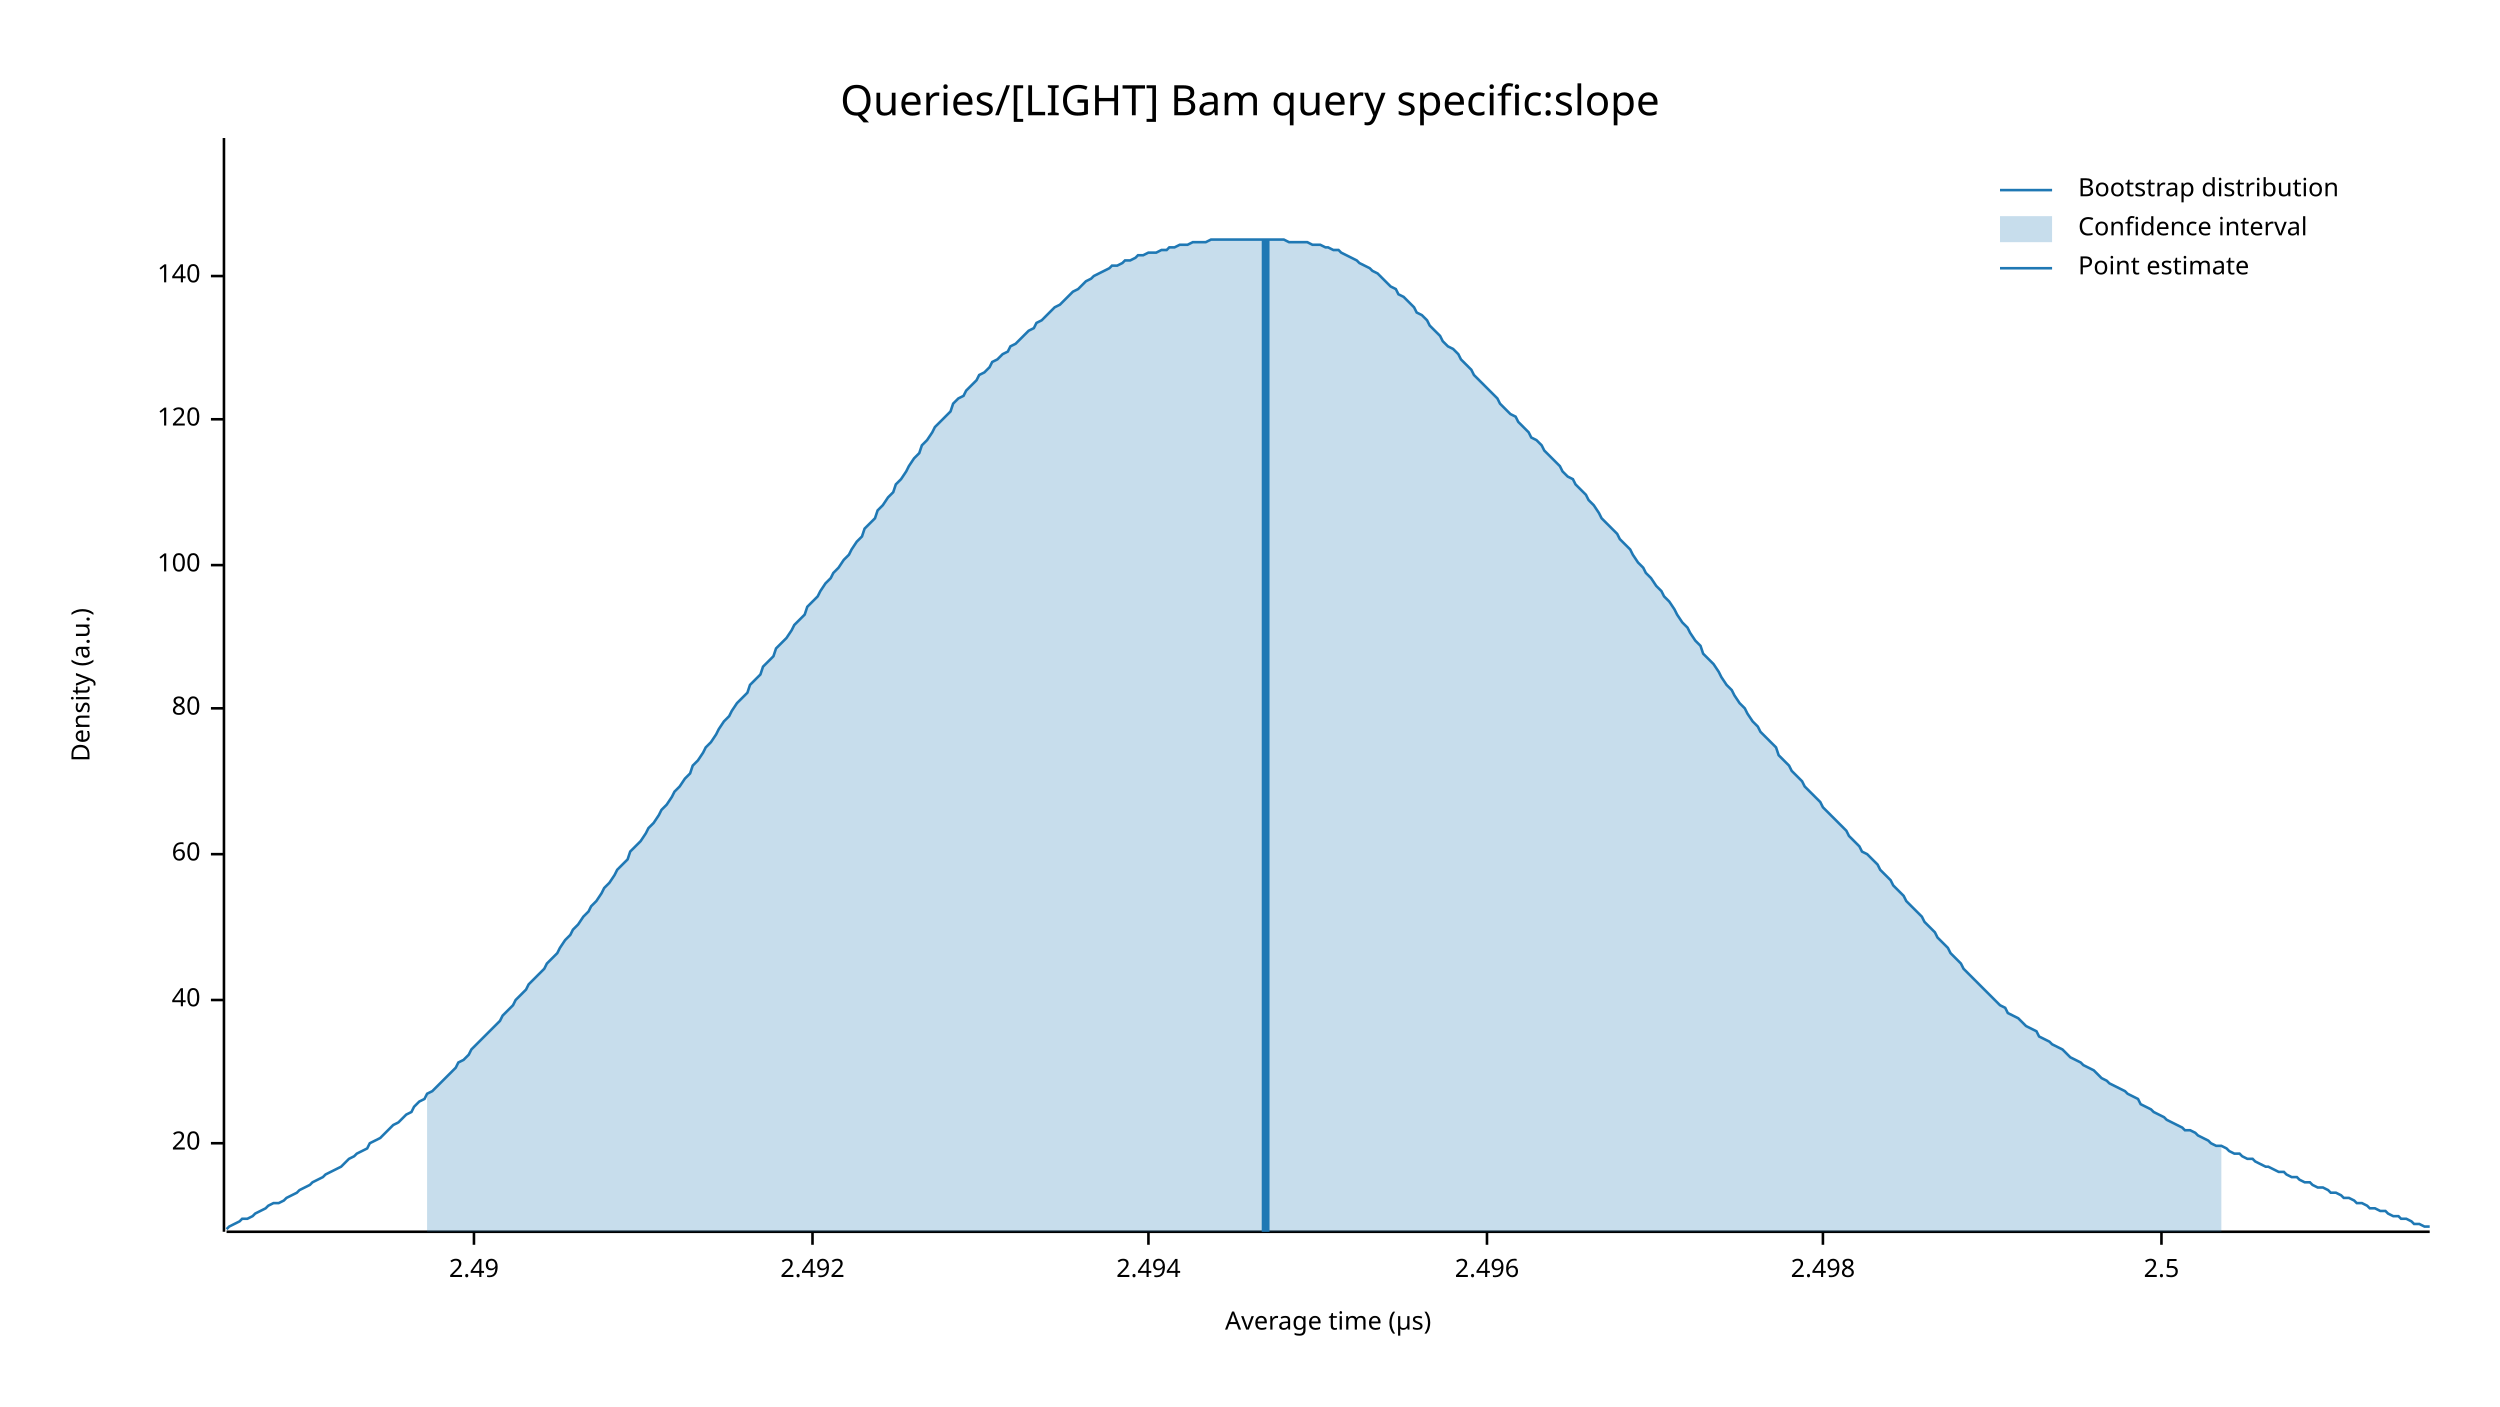
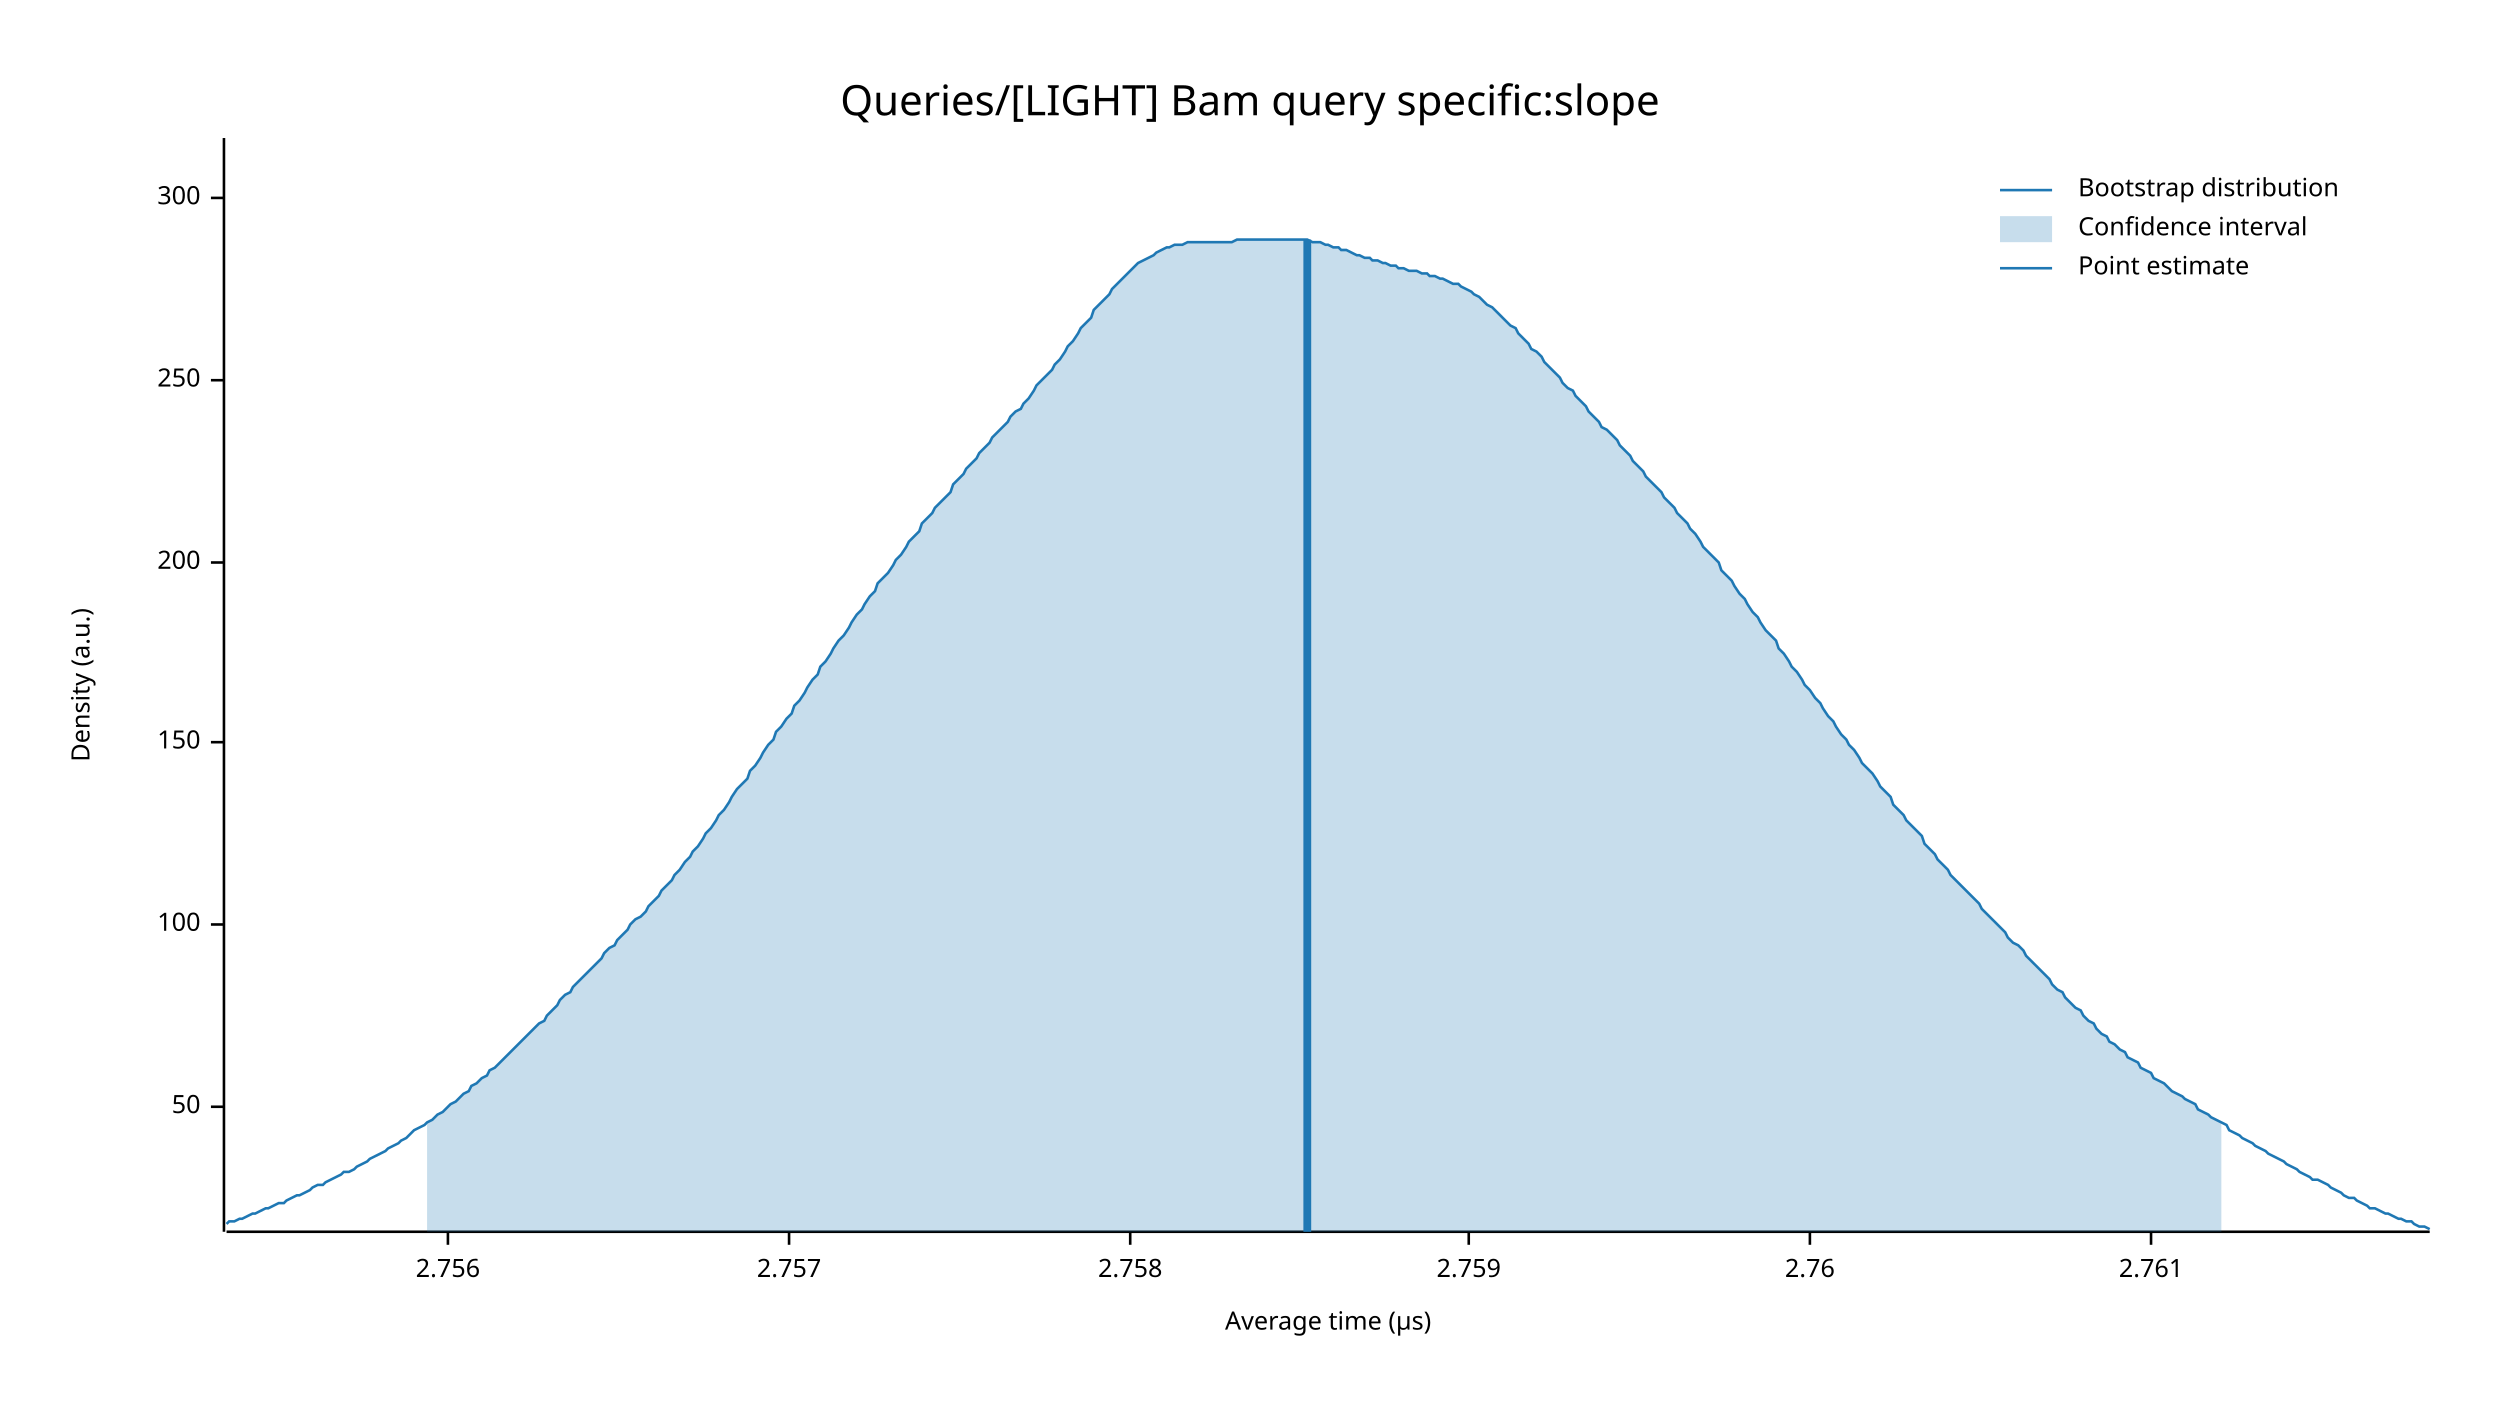
<svg xmlns="http://www.w3.org/2000/svg" width="960" height="540" viewBox="0 0 960 540">
  <text x="480" y="32" dy="0.76em" text-anchor="middle" font-family="sans-serif" font-size="16.129" opacity="1" fill="#000000">
Queries/[LIGHT] Bam query specific:slope
</text>
  <text x="27" y="263" dy="0.76em" text-anchor="middle" font-family="sans-serif" font-size="9.677" opacity="1" fill="#000000" transform="rotate(270, 27, 263)">
Density (a.u.)
</text>
  <text x="510" y="513" dy="-0.5ex" text-anchor="middle" font-family="sans-serif" font-size="9.677" opacity="1" fill="#000000">
Average time (µs)
</text>
  <polyline fill="none" opacity="1" stroke="#000000" stroke-width="1" points="86,53 86,473 " />
-   <text x="77" y="439" dy="0.5ex" text-anchor="end" font-family="sans-serif" font-size="9.677" opacity="1" fill="#000000">
- 20
+   <text x="77" y="425" dy="0.5ex" text-anchor="end" font-family="sans-serif" font-size="9.677" opacity="1" fill="#000000">
+ 50
</text>
-   <polyline fill="none" opacity="1" stroke="#000000" stroke-width="1" points="81,439 86,439 " />
-   <text x="77" y="384" dy="0.5ex" text-anchor="end" font-family="sans-serif" font-size="9.677" opacity="1" fill="#000000">
- 40
- </text>
-   <polyline fill="none" opacity="1" stroke="#000000" stroke-width="1" points="81,384 86,384 " />
-   <text x="77" y="328" dy="0.5ex" text-anchor="end" font-family="sans-serif" font-size="9.677" opacity="1" fill="#000000">
- 60
- </text>
-   <polyline fill="none" opacity="1" stroke="#000000" stroke-width="1" points="81,328 86,328 " />
-   <text x="77" y="272" dy="0.5ex" text-anchor="end" font-family="sans-serif" font-size="9.677" opacity="1" fill="#000000">
- 80
- </text>
-   <polyline fill="none" opacity="1" stroke="#000000" stroke-width="1" points="81,272 86,272 " />
-   <text x="77" y="217" dy="0.5ex" text-anchor="end" font-family="sans-serif" font-size="9.677" opacity="1" fill="#000000">
+   <polyline fill="none" opacity="1" stroke="#000000" stroke-width="1" points="81,425 86,425 " />
+   <text x="77" y="355" dy="0.5ex" text-anchor="end" font-family="sans-serif" font-size="9.677" opacity="1" fill="#000000">
100
</text>
-   <polyline fill="none" opacity="1" stroke="#000000" stroke-width="1" points="81,217 86,217 " />
-   <text x="77" y="161" dy="0.5ex" text-anchor="end" font-family="sans-serif" font-size="9.677" opacity="1" fill="#000000">
- 120
+   <polyline fill="none" opacity="1" stroke="#000000" stroke-width="1" points="81,355 86,355 " />
+   <text x="77" y="285" dy="0.5ex" text-anchor="end" font-family="sans-serif" font-size="9.677" opacity="1" fill="#000000">
+ 150
</text>
-   <polyline fill="none" opacity="1" stroke="#000000" stroke-width="1" points="81,161 86,161 " />
-   <text x="77" y="106" dy="0.5ex" text-anchor="end" font-family="sans-serif" font-size="9.677" opacity="1" fill="#000000">
- 140
+   <polyline fill="none" opacity="1" stroke="#000000" stroke-width="1" points="81,285 86,285 " />
+   <text x="77" y="216" dy="0.5ex" text-anchor="end" font-family="sans-serif" font-size="9.677" opacity="1" fill="#000000">
+ 200
</text>
-   <polyline fill="none" opacity="1" stroke="#000000" stroke-width="1" points="81,106 86,106 " />
+   <polyline fill="none" opacity="1" stroke="#000000" stroke-width="1" points="81,216 86,216 " />
+   <text x="77" y="146" dy="0.5ex" text-anchor="end" font-family="sans-serif" font-size="9.677" opacity="1" fill="#000000">
+ 250
+ </text>
+   <polyline fill="none" opacity="1" stroke="#000000" stroke-width="1" points="81,146 86,146 " />
+   <text x="77" y="76" dy="0.5ex" text-anchor="end" font-family="sans-serif" font-size="9.677" opacity="1" fill="#000000">
+ 300
+ </text>
+   <polyline fill="none" opacity="1" stroke="#000000" stroke-width="1" points="81,76 86,76 " />
  <polyline fill="none" opacity="1" stroke="#000000" stroke-width="1" points="87,473 933,473 " />
-   <text x="182" y="483" dy="0.76em" text-anchor="middle" font-family="sans-serif" font-size="9.677" opacity="1" fill="#000000">
- 2.49
+   <text x="172" y="483" dy="0.76em" text-anchor="middle" font-family="sans-serif" font-size="9.677" opacity="1" fill="#000000">
+ 2.756
</text>
-   <polyline fill="none" opacity="1" stroke="#000000" stroke-width="1" points="182,473 182,478 " />
-   <text x="312" y="483" dy="0.76em" text-anchor="middle" font-family="sans-serif" font-size="9.677" opacity="1" fill="#000000">
- 2.492
+   <polyline fill="none" opacity="1" stroke="#000000" stroke-width="1" points="172,473 172,478 " />
+   <text x="303" y="483" dy="0.76em" text-anchor="middle" font-family="sans-serif" font-size="9.677" opacity="1" fill="#000000">
+ 2.757
</text>
-   <polyline fill="none" opacity="1" stroke="#000000" stroke-width="1" points="312,473 312,478 " />
-   <text x="441" y="483" dy="0.76em" text-anchor="middle" font-family="sans-serif" font-size="9.677" opacity="1" fill="#000000">
- 2.494
+   <polyline fill="none" opacity="1" stroke="#000000" stroke-width="1" points="303,473 303,478 " />
+   <text x="434" y="483" dy="0.76em" text-anchor="middle" font-family="sans-serif" font-size="9.677" opacity="1" fill="#000000">
+ 2.758
</text>
-   <polyline fill="none" opacity="1" stroke="#000000" stroke-width="1" points="441,473 441,478 " />
-   <text x="571" y="483" dy="0.76em" text-anchor="middle" font-family="sans-serif" font-size="9.677" opacity="1" fill="#000000">
- 2.496
+   <polyline fill="none" opacity="1" stroke="#000000" stroke-width="1" points="434,473 434,478 " />
+   <text x="564" y="483" dy="0.76em" text-anchor="middle" font-family="sans-serif" font-size="9.677" opacity="1" fill="#000000">
+ 2.759
</text>
-   <polyline fill="none" opacity="1" stroke="#000000" stroke-width="1" points="571,473 571,478 " />
-   <text x="700" y="483" dy="0.76em" text-anchor="middle" font-family="sans-serif" font-size="9.677" opacity="1" fill="#000000">
- 2.498
+   <polyline fill="none" opacity="1" stroke="#000000" stroke-width="1" points="564,473 564,478 " />
+   <text x="695" y="483" dy="0.76em" text-anchor="middle" font-family="sans-serif" font-size="9.677" opacity="1" fill="#000000">
+ 2.76
</text>
-   <polyline fill="none" opacity="1" stroke="#000000" stroke-width="1" points="700,473 700,478 " />
-   <text x="830" y="483" dy="0.76em" text-anchor="middle" font-family="sans-serif" font-size="9.677" opacity="1" fill="#000000">
- 2.5
+   <polyline fill="none" opacity="1" stroke="#000000" stroke-width="1" points="695,473 695,478 " />
+   <text x="826" y="483" dy="0.76em" text-anchor="middle" font-family="sans-serif" font-size="9.677" opacity="1" fill="#000000">
+ 2.761
</text>
-   <polyline fill="none" opacity="1" stroke="#000000" stroke-width="1" points="830,473 830,478 " />
-   <polyline fill="none" opacity="1" stroke="#1F78B4" stroke-width="1" points="87,472 88,471 90,470 92,469 93,468 95,468 97,467 98,466 100,465 102,464 103,463 105,462 107,462 109,461 110,460 112,459 114,458 115,457 117,456 119,455 120,454 122,453 124,452 125,451 127,450 129,449 131,448 132,447 134,445 136,444 137,443 139,442 141,441 142,439 144,438 146,437 148,435 149,434 151,432 153,431 154,430 156,428 158,427 159,425 161,423 163,422 164,420 166,419 168,417 170,415 171,414 173,412 175,410 176,408 178,407 180,405 181,403 183,401 185,399 187,397 188,396 190,394 192,392 193,390 195,388 197,386 198,384 200,382 202,380 203,378 205,376 207,374 209,372 210,370 212,368 214,366 215,364 217,361 219,359 220,357 222,355 224,352 226,350 227,348 229,346 231,343 232,341 234,339 236,336 237,334 239,332 241,330 242,327 244,325 246,323 248,320 249,318 251,316 253,313 254,311 256,309 258,306 259,304 261,302 263,299 265,297 266,294 268,292 270,289 271,287 273,285 275,282 276,280 278,277 280,275 281,273 283,270 285,268 287,266 288,263 290,261 292,259 293,256 295,254 297,252 298,249 300,247 302,245 304,242 305,240 307,238 309,236 310,233 312,231 314,229 315,227 317,224 319,222 320,220 322,218 324,215 326,213 327,211 329,208 331,206 332,203 334,201 336,199 337,196 339,194 341,191 343,189 344,186 346,184 348,181 349,179 351,176 353,174 354,171 356,169 358,166 359,164 361,162 363,160 365,158 366,155 368,153 370,152 371,150 373,148 375,146 376,144 378,143 380,141 381,139 383,138 385,136 387,135 388,133 390,132 392,130 393,129 395,127 397,126 398,124 400,123 402,121 404,119 405,118 407,117 409,115 410,114 412,112 414,111 415,110 417,108 419,107 420,106 422,105 424,104 426,103 427,102 429,102 431,101 432,100 434,100 436,99 437,98 439,98 441,97 443,97 444,97 446,96 448,96 449,95 451,95 453,94 454,94 456,94 458,93 459,93 461,93 463,93 465,92 466,92 468,92 470,92 471,92 473,92 475,92 476,92 478,92 480,92 482,92 483,92 485,92 487,92 488,92 490,92 492,92 493,92 495,93 497,93 498,93 500,93 502,93 504,94 505,94 507,94 509,95 510,95 512,96 514,96 515,97 517,98 519,99 521,100 522,101 524,102 526,103 527,104 529,105 531,107 532,108 534,110 536,111 537,113 539,114 541,116 543,118 544,120 546,121 548,123 549,125 551,127 553,129 554,131 556,133 558,134 560,136 561,138 563,140 565,142 566,144 568,146 570,148 571,149 573,151 575,153 576,155 578,157 580,159 582,160 583,162 585,164 587,166 588,168 590,169 592,171 593,173 595,175 597,177 599,179 600,181 602,183 604,184 605,186 607,188 609,190 610,192 612,194 614,197 615,199 617,201 619,203 621,205 622,207 624,209 626,211 627,213 629,216 631,218 632,220 634,222 636,225 638,227 639,229 641,231 643,234 644,236 646,239 648,241 649,243 651,246 653,248 654,251 656,253 658,255 660,258 661,260 663,263 665,265 666,267 668,270 670,272 671,274 673,277 675,279 676,281 678,283 680,285 682,287 683,290 685,292 687,294 688,296 690,298 692,300 693,302 695,304 697,306 699,308 700,310 702,312 704,314 705,315 707,317 709,319 710,321 712,323 714,325 715,327 717,328 719,330 721,332 722,334 724,336 726,338 727,340 729,342 731,344 732,346 734,348 736,350 738,352 739,354 741,356 743,358 744,360 746,362 748,364 749,366 751,368 753,370 754,372 756,374 758,376 760,378 761,379 763,381 765,383 766,384 768,386 770,387 771,389 773,390 775,391 777,393 778,394 780,395 782,396 783,398 785,399 787,400 788,401 790,402 792,403 793,404 795,406 797,407 799,408 800,409 802,410 804,411 805,412 807,414 809,415 810,416 812,417 814,418 816,419 817,420 819,421 821,422 822,424 824,425 826,426 827,427 829,428 831,429 832,430 834,431 836,432 838,433 839,434 841,434 843,435 844,436 846,437 848,438 849,439 851,440 853,440 855,441 856,442 858,443 860,443 861,444 863,445 865,445 866,446 868,447 870,448 871,448 873,449 875,450 877,450 878,451 880,452 882,452 883,453 885,454 887,454 888,455 890,456 892,456 894,457 895,458 897,458 899,459 900,460 902,460 904,461 905,462 907,462 909,463 910,464 912,464 914,465 916,465 917,466 919,467 921,467 922,468 924,468 926,469 927,470 929,470 931,471 933,471 " />
-   <polygon opacity="0.25" fill="#1F78B4" points="164,420 166,419 168,417 170,415 171,414 173,412 175,410 176,408 178,407 180,405 181,403 183,401 185,399 187,397 188,396 190,394 192,392 193,390 195,388 197,386 198,384 200,382 202,380 203,378 205,376 207,374 209,372 210,370 212,368 214,366 215,364 217,361 219,359 220,357 222,355 224,352 226,350 227,348 229,346 231,343 232,341 234,339 236,336 237,334 239,332 241,330 242,327 244,325 246,323 248,320 249,318 251,316 253,313 254,311 256,309 258,306 259,304 261,302 263,299 265,297 266,294 268,292 270,289 271,287 273,285 275,282 276,280 278,277 280,275 281,273 283,270 285,268 287,266 288,263 290,261 292,259 293,256 295,254 297,252 298,249 300,247 302,245 304,242 305,240 307,238 309,236 310,233 312,231 314,229 315,227 317,224 319,222 320,220 322,218 324,215 326,213 327,211 329,208 331,206 332,203 334,201 336,199 337,196 339,194 341,191 343,189 344,186 346,184 348,181 349,179 351,176 353,174 354,171 356,169 358,166 359,164 361,162 363,160 365,158 366,155 368,153 370,152 371,150 373,148 375,146 376,144 378,143 380,141 381,139 383,138 385,136 387,135 388,133 390,132 392,130 393,129 395,127 397,126 398,124 400,123 402,121 404,119 405,118 407,117 409,115 410,114 412,112 414,111 415,110 417,108 419,107 420,106 422,105 424,104 426,103 427,102 429,102 431,101 432,100 434,100 436,99 437,98 439,98 441,97 443,97 444,97 446,96 448,96 449,95 451,95 453,94 454,94 456,94 458,93 459,93 461,93 463,93 465,92 466,92 468,92 470,92 471,92 473,92 475,92 476,92 478,92 480,92 482,92 483,92 485,92 487,92 488,92 490,92 492,92 493,92 495,93 497,93 498,93 500,93 502,93 504,94 505,94 507,94 509,95 510,95 512,96 514,96 515,97 517,98 519,99 521,100 522,101 524,102 526,103 527,104 529,105 531,107 532,108 534,110 536,111 537,113 539,114 541,116 543,118 544,120 546,121 548,123 549,125 551,127 553,129 554,131 556,133 558,134 560,136 561,138 563,140 565,142 566,144 568,146 570,148 571,149 573,151 575,153 576,155 578,157 580,159 582,160 583,162 585,164 587,166 588,168 590,169 592,171 593,173 595,175 597,177 599,179 600,181 602,183 604,184 605,186 607,188 609,190 610,192 612,194 614,197 615,199 617,201 619,203 621,205 622,207 624,209 626,211 627,213 629,216 631,218 632,220 634,222 636,225 638,227 639,229 641,231 643,234 644,236 646,239 648,241 649,243 651,246 653,248 654,251 656,253 658,255 660,258 661,260 663,263 665,265 666,267 668,270 670,272 671,274 673,277 675,279 676,281 678,283 680,285 682,287 683,290 685,292 687,294 688,296 690,298 692,300 693,302 695,304 697,306 699,308 700,310 702,312 704,314 705,315 707,317 709,319 710,321 712,323 714,325 715,327 717,328 719,330 721,332 722,334 724,336 726,338 727,340 729,342 731,344 732,346 734,348 736,350 738,352 739,354 741,356 743,358 744,360 746,362 748,364 749,366 751,368 753,370 754,372 756,374 758,376 760,378 761,379 763,381 765,383 766,384 768,386 770,387 771,389 773,390 775,391 777,393 778,394 780,395 782,396 783,398 785,399 787,400 788,401 790,402 792,403 793,404 795,406 797,407 799,408 800,409 802,410 804,411 805,412 807,414 809,415 810,416 812,417 814,418 816,419 817,420 819,421 821,422 822,424 824,425 826,426 827,427 829,428 831,429 832,430 834,431 836,432 838,433 839,434 841,434 843,435 844,436 846,437 848,438 849,439 851,440 853,440 853,473 164,473 " />
-   <polyline fill="none" opacity="1" stroke="#1F78B4" stroke-width="3" points="486,473 486,92 " />
+   <polyline fill="none" opacity="1" stroke="#000000" stroke-width="1" points="826,473 826,478 " />
+   <polyline fill="none" opacity="1" stroke="#1F78B4" stroke-width="1" points="87,470 88,469 90,469 92,468 93,468 95,467 97,466 98,466 100,465 102,464 103,464 105,463 107,462 109,462 110,461 112,460 114,459 115,459 117,458 119,457 120,456 122,455 124,455 125,454 127,453 129,452 131,451 132,450 134,450 136,449 137,448 139,447 141,446 142,445 144,444 146,443 148,442 149,441 151,440 153,439 154,438 156,437 158,435 159,434 161,433 163,432 164,431 166,430 168,428 170,427 171,426 173,424 175,423 176,422 178,420 180,419 181,417 183,416 185,414 187,413 188,411 190,410 192,408 193,407 195,405 197,403 198,402 200,400 202,398 203,397 205,395 207,393 209,392 210,390 212,388 214,386 215,384 217,382 219,381 220,379 222,377 224,375 226,373 227,372 229,370 231,368 232,366 234,364 236,363 237,361 239,359 241,357 242,355 244,353 246,352 248,350 249,348 251,346 253,344 254,342 256,340 258,338 259,336 261,334 263,331 265,329 266,327 268,325 270,322 271,320 273,318 275,315 276,313 278,311 280,308 281,306 283,303 285,301 287,299 288,296 290,294 292,291 293,289 295,286 297,284 298,281 300,279 302,276 304,274 305,271 307,269 309,266 310,264 312,261 314,259 315,256 317,254 319,251 320,249 322,246 324,244 326,241 327,239 329,236 331,234 332,232 334,229 336,227 337,224 339,222 341,220 343,217 344,215 346,213 348,210 349,208 351,206 353,204 354,201 356,199 358,197 359,195 361,193 363,191 365,189 366,186 368,184 370,182 371,180 373,178 375,176 376,174 378,172 380,170 381,168 383,166 385,164 387,162 388,160 390,158 392,157 393,155 395,153 397,150 398,148 400,146 402,144 404,142 405,140 407,138 409,135 410,133 412,131 414,128 415,126 417,124 419,122 420,119 422,117 424,115 426,113 427,111 429,109 431,107 432,106 434,104 436,102 437,101 439,100 441,99 443,98 444,97 446,96 448,95 449,95 451,94 453,94 454,94 456,93 458,93 459,93 461,93 463,93 465,93 466,93 468,93 470,93 471,93 473,93 475,92 476,92 478,92 480,92 482,92 483,92 485,92 487,92 488,92 490,92 492,92 493,92 495,92 497,92 498,92 500,92 502,92 504,93 505,93 507,93 509,94 510,94 512,95 514,95 515,96 517,96 519,97 521,98 522,98 524,99 526,99 527,100 529,100 531,101 532,101 534,102 536,102 537,103 539,103 541,104 543,104 544,104 546,105 548,105 549,106 551,106 553,107 554,107 556,108 558,109 560,109 561,110 563,111 565,112 566,113 568,114 570,116 571,117 573,118 575,120 576,121 578,123 580,125 582,126 583,128 585,130 587,132 588,134 590,135 592,137 593,139 595,141 597,143 599,145 600,147 602,149 604,150 605,152 607,154 609,156 610,158 612,160 614,162 615,164 617,165 619,167 621,169 622,171 624,173 626,175 627,177 629,179 631,181 632,183 634,185 636,187 638,189 639,191 641,193 643,195 644,197 646,199 648,201 649,203 651,205 653,208 654,210 656,212 658,214 660,216 661,219 663,221 665,223 666,225 668,228 670,230 671,232 673,235 675,237 676,239 678,242 680,244 682,246 683,249 685,251 687,254 688,256 690,258 692,261 693,263 695,265 697,268 699,270 700,272 702,275 704,277 705,279 707,282 709,284 710,286 712,288 714,291 715,293 717,295 719,297 721,300 722,302 724,304 726,306 727,309 729,311 731,313 732,315 734,317 736,319 738,321 739,324 741,326 743,328 744,330 746,332 748,334 749,336 751,338 753,340 754,341 756,343 758,345 760,347 761,349 763,351 765,353 766,354 768,356 770,358 771,360 773,362 775,363 777,365 778,367 780,369 782,371 783,372 785,374 787,376 788,378 790,380 792,381 793,383 795,385 797,387 799,388 800,390 802,392 804,393 805,395 807,397 809,398 810,400 812,401 814,403 816,404 817,406 819,407 821,408 822,410 824,411 826,412 827,414 829,415 831,416 832,417 834,419 836,420 838,421 839,422 841,423 843,424 844,426 846,427 848,428 849,429 851,430 853,431 855,432 856,434 858,435 860,436 861,437 863,438 865,439 866,440 868,441 870,442 871,443 873,444 875,445 877,446 878,447 880,448 882,449 883,450 885,451 887,452 888,453 890,453 892,454 894,455 895,456 897,457 899,458 900,459 902,460 904,460 905,461 907,462 909,463 910,464 912,464 914,465 916,466 917,466 919,467 921,468 922,468 924,469 926,469 927,470 929,471 931,471 933,472 " />
+   <polygon opacity="0.25" fill="#1F78B4" points="164,431 166,430 168,428 170,427 171,426 173,424 175,423 176,422 178,420 180,419 181,417 183,416 185,414 187,413 188,411 190,410 192,408 193,407 195,405 197,403 198,402 200,400 202,398 203,397 205,395 207,393 209,392 210,390 212,388 214,386 215,384 217,382 219,381 220,379 222,377 224,375 226,373 227,372 229,370 231,368 232,366 234,364 236,363 237,361 239,359 241,357 242,355 244,353 246,352 248,350 249,348 251,346 253,344 254,342 256,340 258,338 259,336 261,334 263,331 265,329 266,327 268,325 270,322 271,320 273,318 275,315 276,313 278,311 280,308 281,306 283,303 285,301 287,299 288,296 290,294 292,291 293,289 295,286 297,284 298,281 300,279 302,276 304,274 305,271 307,269 309,266 310,264 312,261 314,259 315,256 317,254 319,251 320,249 322,246 324,244 326,241 327,239 329,236 331,234 332,232 334,229 336,227 337,224 339,222 341,220 343,217 344,215 346,213 348,210 349,208 351,206 353,204 354,201 356,199 358,197 359,195 361,193 363,191 365,189 366,186 368,184 370,182 371,180 373,178 375,176 376,174 378,172 380,170 381,168 383,166 385,164 387,162 388,160 390,158 392,157 393,155 395,153 397,150 398,148 400,146 402,144 404,142 405,140 407,138 409,135 410,133 412,131 414,128 415,126 417,124 419,122 420,119 422,117 424,115 426,113 427,111 429,109 431,107 432,106 434,104 436,102 437,101 439,100 441,99 443,98 444,97 446,96 448,95 449,95 451,94 453,94 454,94 456,93 458,93 459,93 461,93 463,93 465,93 466,93 468,93 470,93 471,93 473,93 475,92 476,92 478,92 480,92 482,92 483,92 485,92 487,92 488,92 490,92 492,92 493,92 495,92 497,92 498,92 500,92 502,92 504,93 505,93 507,93 509,94 510,94 512,95 514,95 515,96 517,96 519,97 521,98 522,98 524,99 526,99 527,100 529,100 531,101 532,101 534,102 536,102 537,103 539,103 541,104 543,104 544,104 546,105 548,105 549,106 551,106 553,107 554,107 556,108 558,109 560,109 561,110 563,111 565,112 566,113 568,114 570,116 571,117 573,118 575,120 576,121 578,123 580,125 582,126 583,128 585,130 587,132 588,134 590,135 592,137 593,139 595,141 597,143 599,145 600,147 602,149 604,150 605,152 607,154 609,156 610,158 612,160 614,162 615,164 617,165 619,167 621,169 622,171 624,173 626,175 627,177 629,179 631,181 632,183 634,185 636,187 638,189 639,191 641,193 643,195 644,197 646,199 648,201 649,203 651,205 653,208 654,210 656,212 658,214 660,216 661,219 663,221 665,223 666,225 668,228 670,230 671,232 673,235 675,237 676,239 678,242 680,244 682,246 683,249 685,251 687,254 688,256 690,258 692,261 693,263 695,265 697,268 699,270 700,272 702,275 704,277 705,279 707,282 709,284 710,286 712,288 714,291 715,293 717,295 719,297 721,300 722,302 724,304 726,306 727,309 729,311 731,313 732,315 734,317 736,319 738,321 739,324 741,326 743,328 744,330 746,332 748,334 749,336 751,338 753,340 754,341 756,343 758,345 760,347 761,349 763,351 765,353 766,354 768,356 770,358 771,360 773,362 775,363 777,365 778,367 780,369 782,371 783,372 785,374 787,376 788,378 790,380 792,381 793,383 795,385 797,387 799,388 800,390 802,392 804,393 805,395 807,397 809,398 810,400 812,401 814,403 816,404 817,406 819,407 821,408 822,410 824,411 826,412 827,414 829,415 831,416 832,417 834,419 836,420 838,421 839,422 841,423 843,424 844,426 846,427 848,428 849,429 851,430 853,431 853,473 164,473 " />
+   <polyline fill="none" opacity="1" stroke="#1F78B4" stroke-width="3" points="502,473 502,92 " />
  <text x="798" y="68" dy="0.76em" text-anchor="start" font-family="sans-serif" font-size="9.677" opacity="1" fill="#000000">
Bootstrap distribution
</text>
  <text x="798" y="83" dy="0.76em" text-anchor="start" font-family="sans-serif" font-size="9.677" opacity="1" fill="#000000">
Confidence interval
</text>
  <text x="798" y="98" dy="0.76em" text-anchor="start" font-family="sans-serif" font-size="9.677" opacity="1" fill="#000000">
Point estimate
</text>
  <polyline fill="none" opacity="1" stroke="#1F78B4" stroke-width="1" points="768,73 788,73 " />
  <rect x="768" y="83" width="20" height="10" opacity="0.25" fill="#1F78B4" stroke="none" />
  <polyline fill="none" opacity="1" stroke="#1F78B4" stroke-width="1" points="768,103 788,103 " />
</svg>
